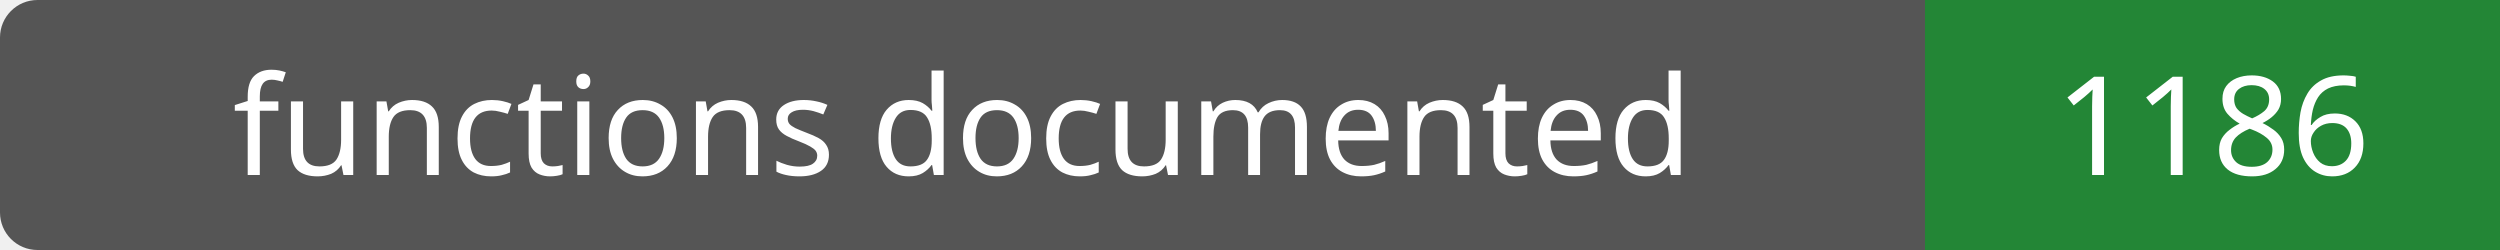
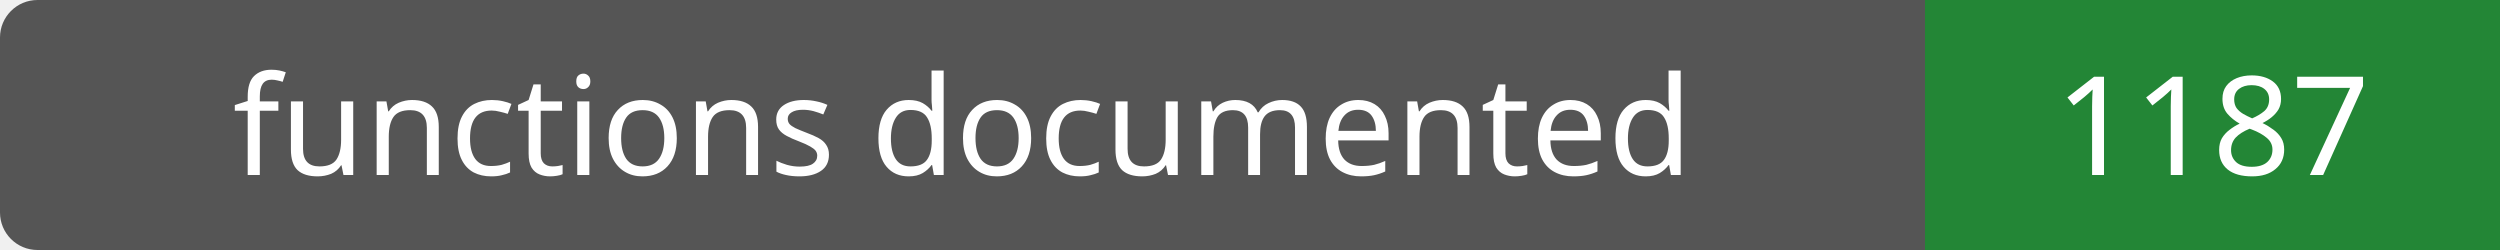
- <svg xmlns="http://www.w3.org/2000/svg" width="200" height="20" role="img" aria-label="functions documented: 1186">
+ <svg xmlns="http://www.w3.org/2000/svg" width="200" height="20" role="img" aria-label="functions documented: 1187">
  <rect width="200" height="20" rx="3" fill="#555" />
  <path fill="#238636" d="M154 0h46v20H154z" />
  <g fill="#fff" text-anchor="middle" font-family="Verdana,sans-serif" font-size="11">
    <text x="77.0" y="14">functions documented</text>
-     <text x="177.0" y="14">1186</text>
+     <text x="177.0" y="14">1187</text>
  </g>
</svg>
